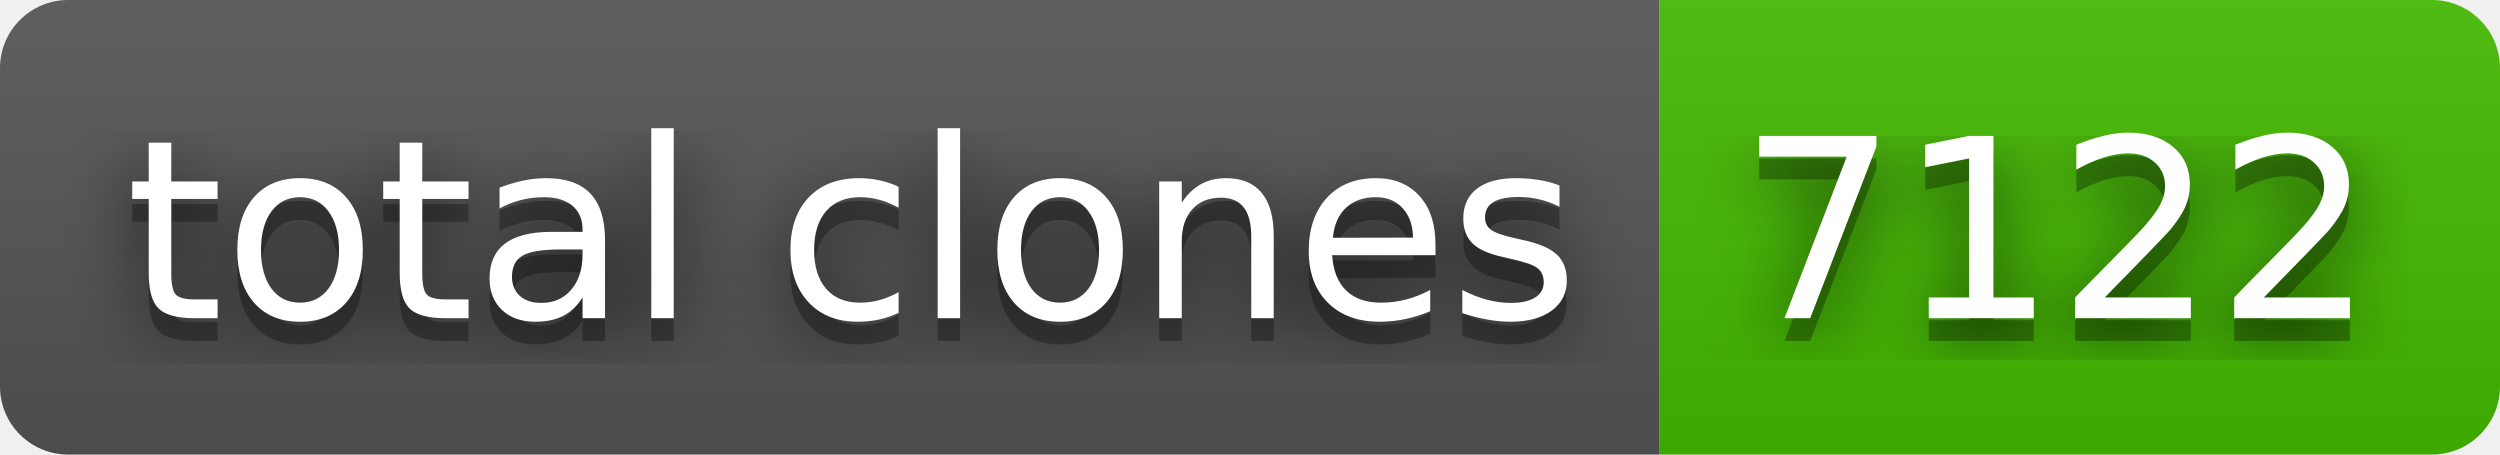
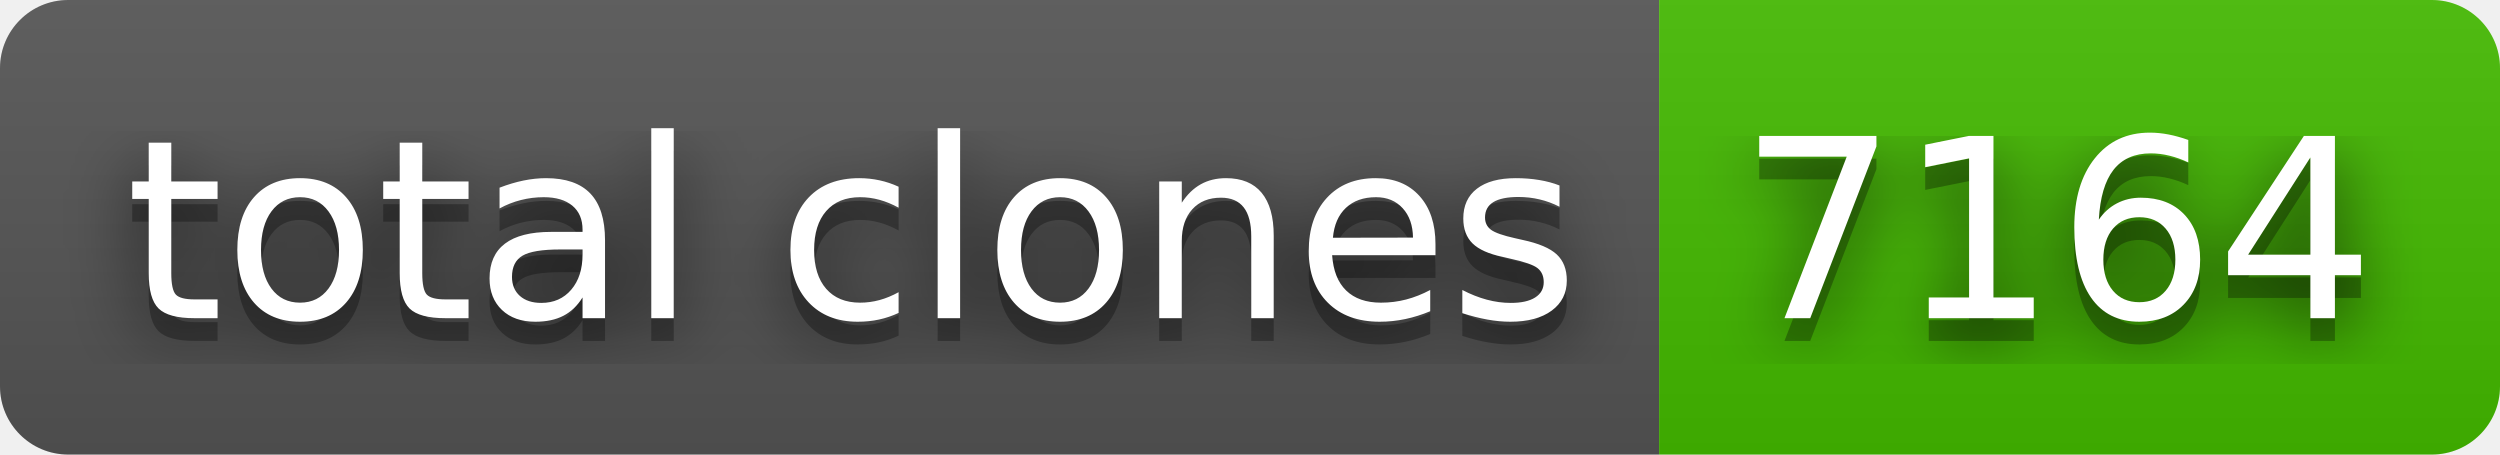
- <svg xmlns="http://www.w3.org/2000/svg" width="110" height="20" role="img" aria-label="total clones: 7122">
+ <svg xmlns="http://www.w3.org/2000/svg" width="110" height="20" role="img" aria-label="total clones: 7164">
  <filter id="blur">
    <feGaussianBlur stdDeviation="16" />
  </filter>
  <linearGradient id="s" x2="0" y2="100%">
    <stop offset="0" stop-color="#bbb" stop-opacity=".1" />
    <stop offset="1" stop-opacity=".1" />
  </linearGradient>
  <clipPath id="r">
    <rect width="110" height="20" rx="3" />
  </clipPath>
  <g clip-path="url(#r)">
    <rect width="73" height="20" fill="#555" />
    <rect x="73" width="37" height="20" fill="#4b0" />
    <rect width="110" height="20" fill="url(#s)" />
  </g>
  <g fill="#fff" text-anchor="middle" font-family="Verdana,Geneva,DejaVu Sans,sans-serif" text-rendering="geometricPrecision" font-size="110">
    <g transform="scale(.1)">
      <g aria-hidden="true" fill="#010101">
        <text x="375" y="150" fill-opacity=".8" filter="url(#blur)" textLength="630">total clones</text>
        <text x="375" y="150" fill-opacity=".3" textLength="630">total clones</text>
      </g>
      <text x="375" y="140" textLength="630">total clones</text>
    </g>
    <g transform="scale(.1)">
      <g aria-hidden="true" fill="#010101">
-         <text x="905" y="150" fill-opacity=".8" filter="url(#blur)" textLength="270">7122</text>
-         <text x="905" y="150" fill-opacity=".3" textLength="270">7122</text>
+         <text x="905" y="150" fill-opacity=".8" filter="url(#blur)" textLength="270">7164</text>
+         <text x="905" y="150" fill-opacity=".3" textLength="270">7164</text>
      </g>
-       <text x="905" y="140" textLength="270">7122</text>
+       <text x="905" y="140" textLength="270">7164</text>
    </g>
  </g>
</svg>
